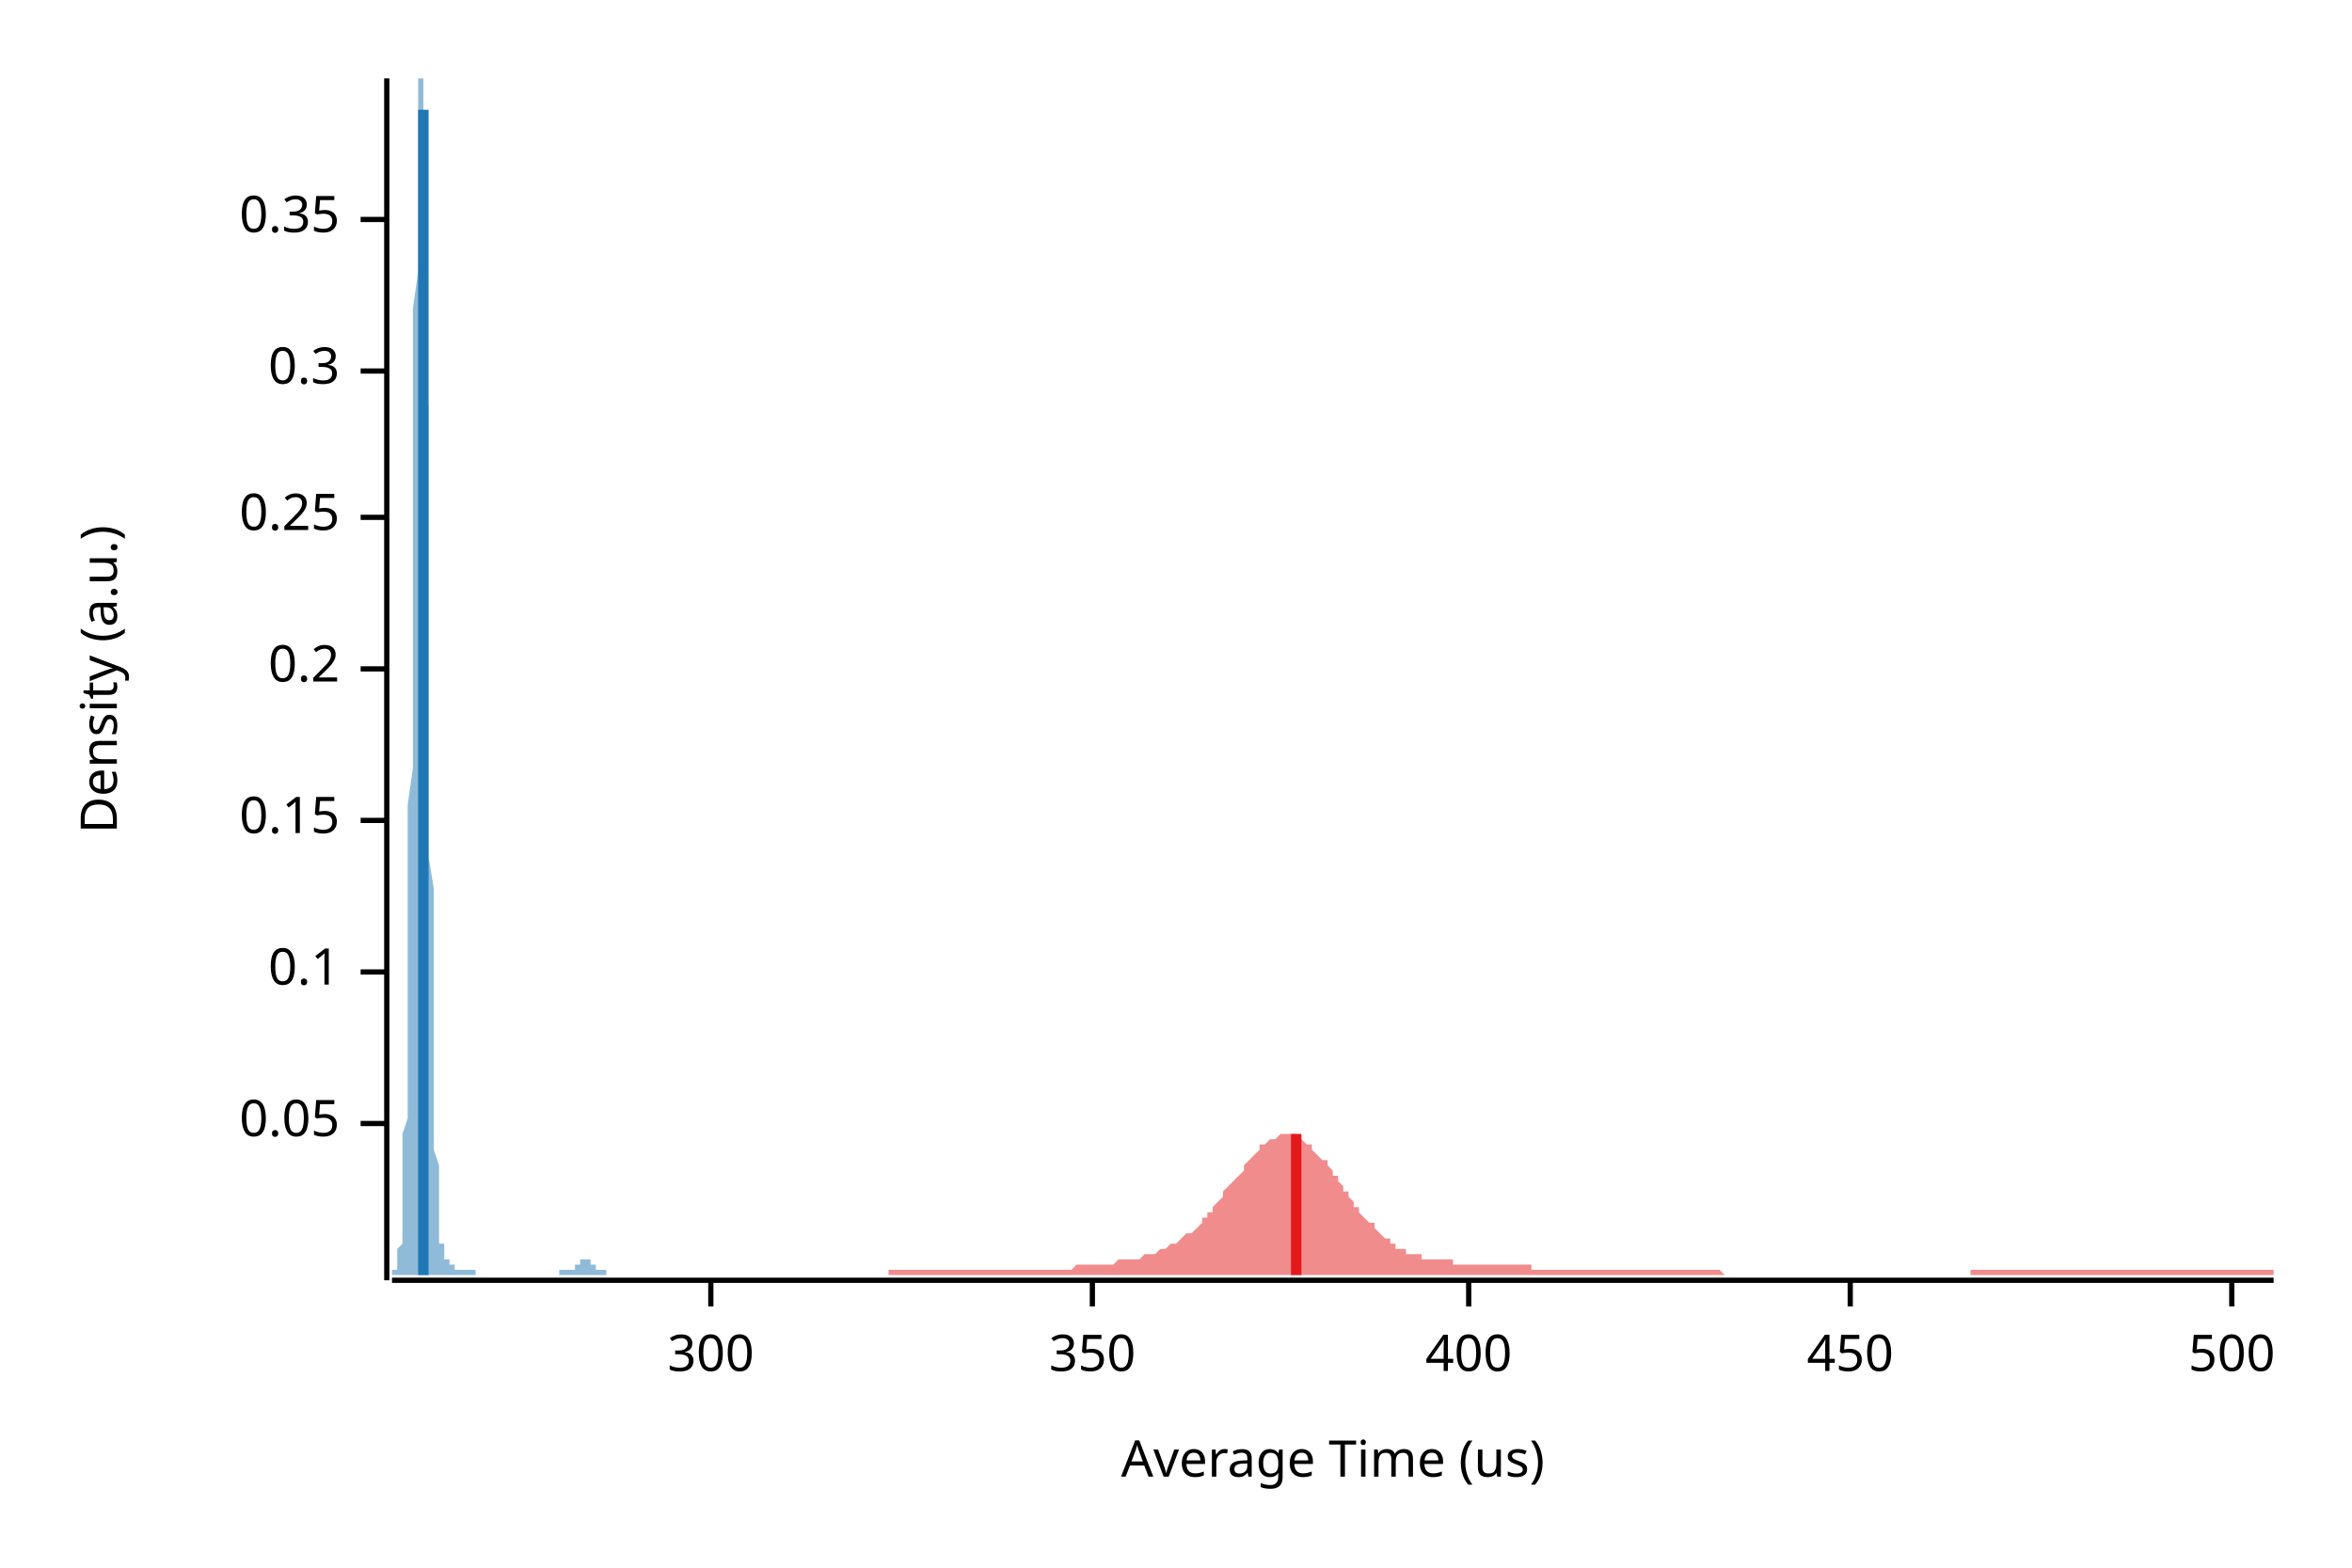
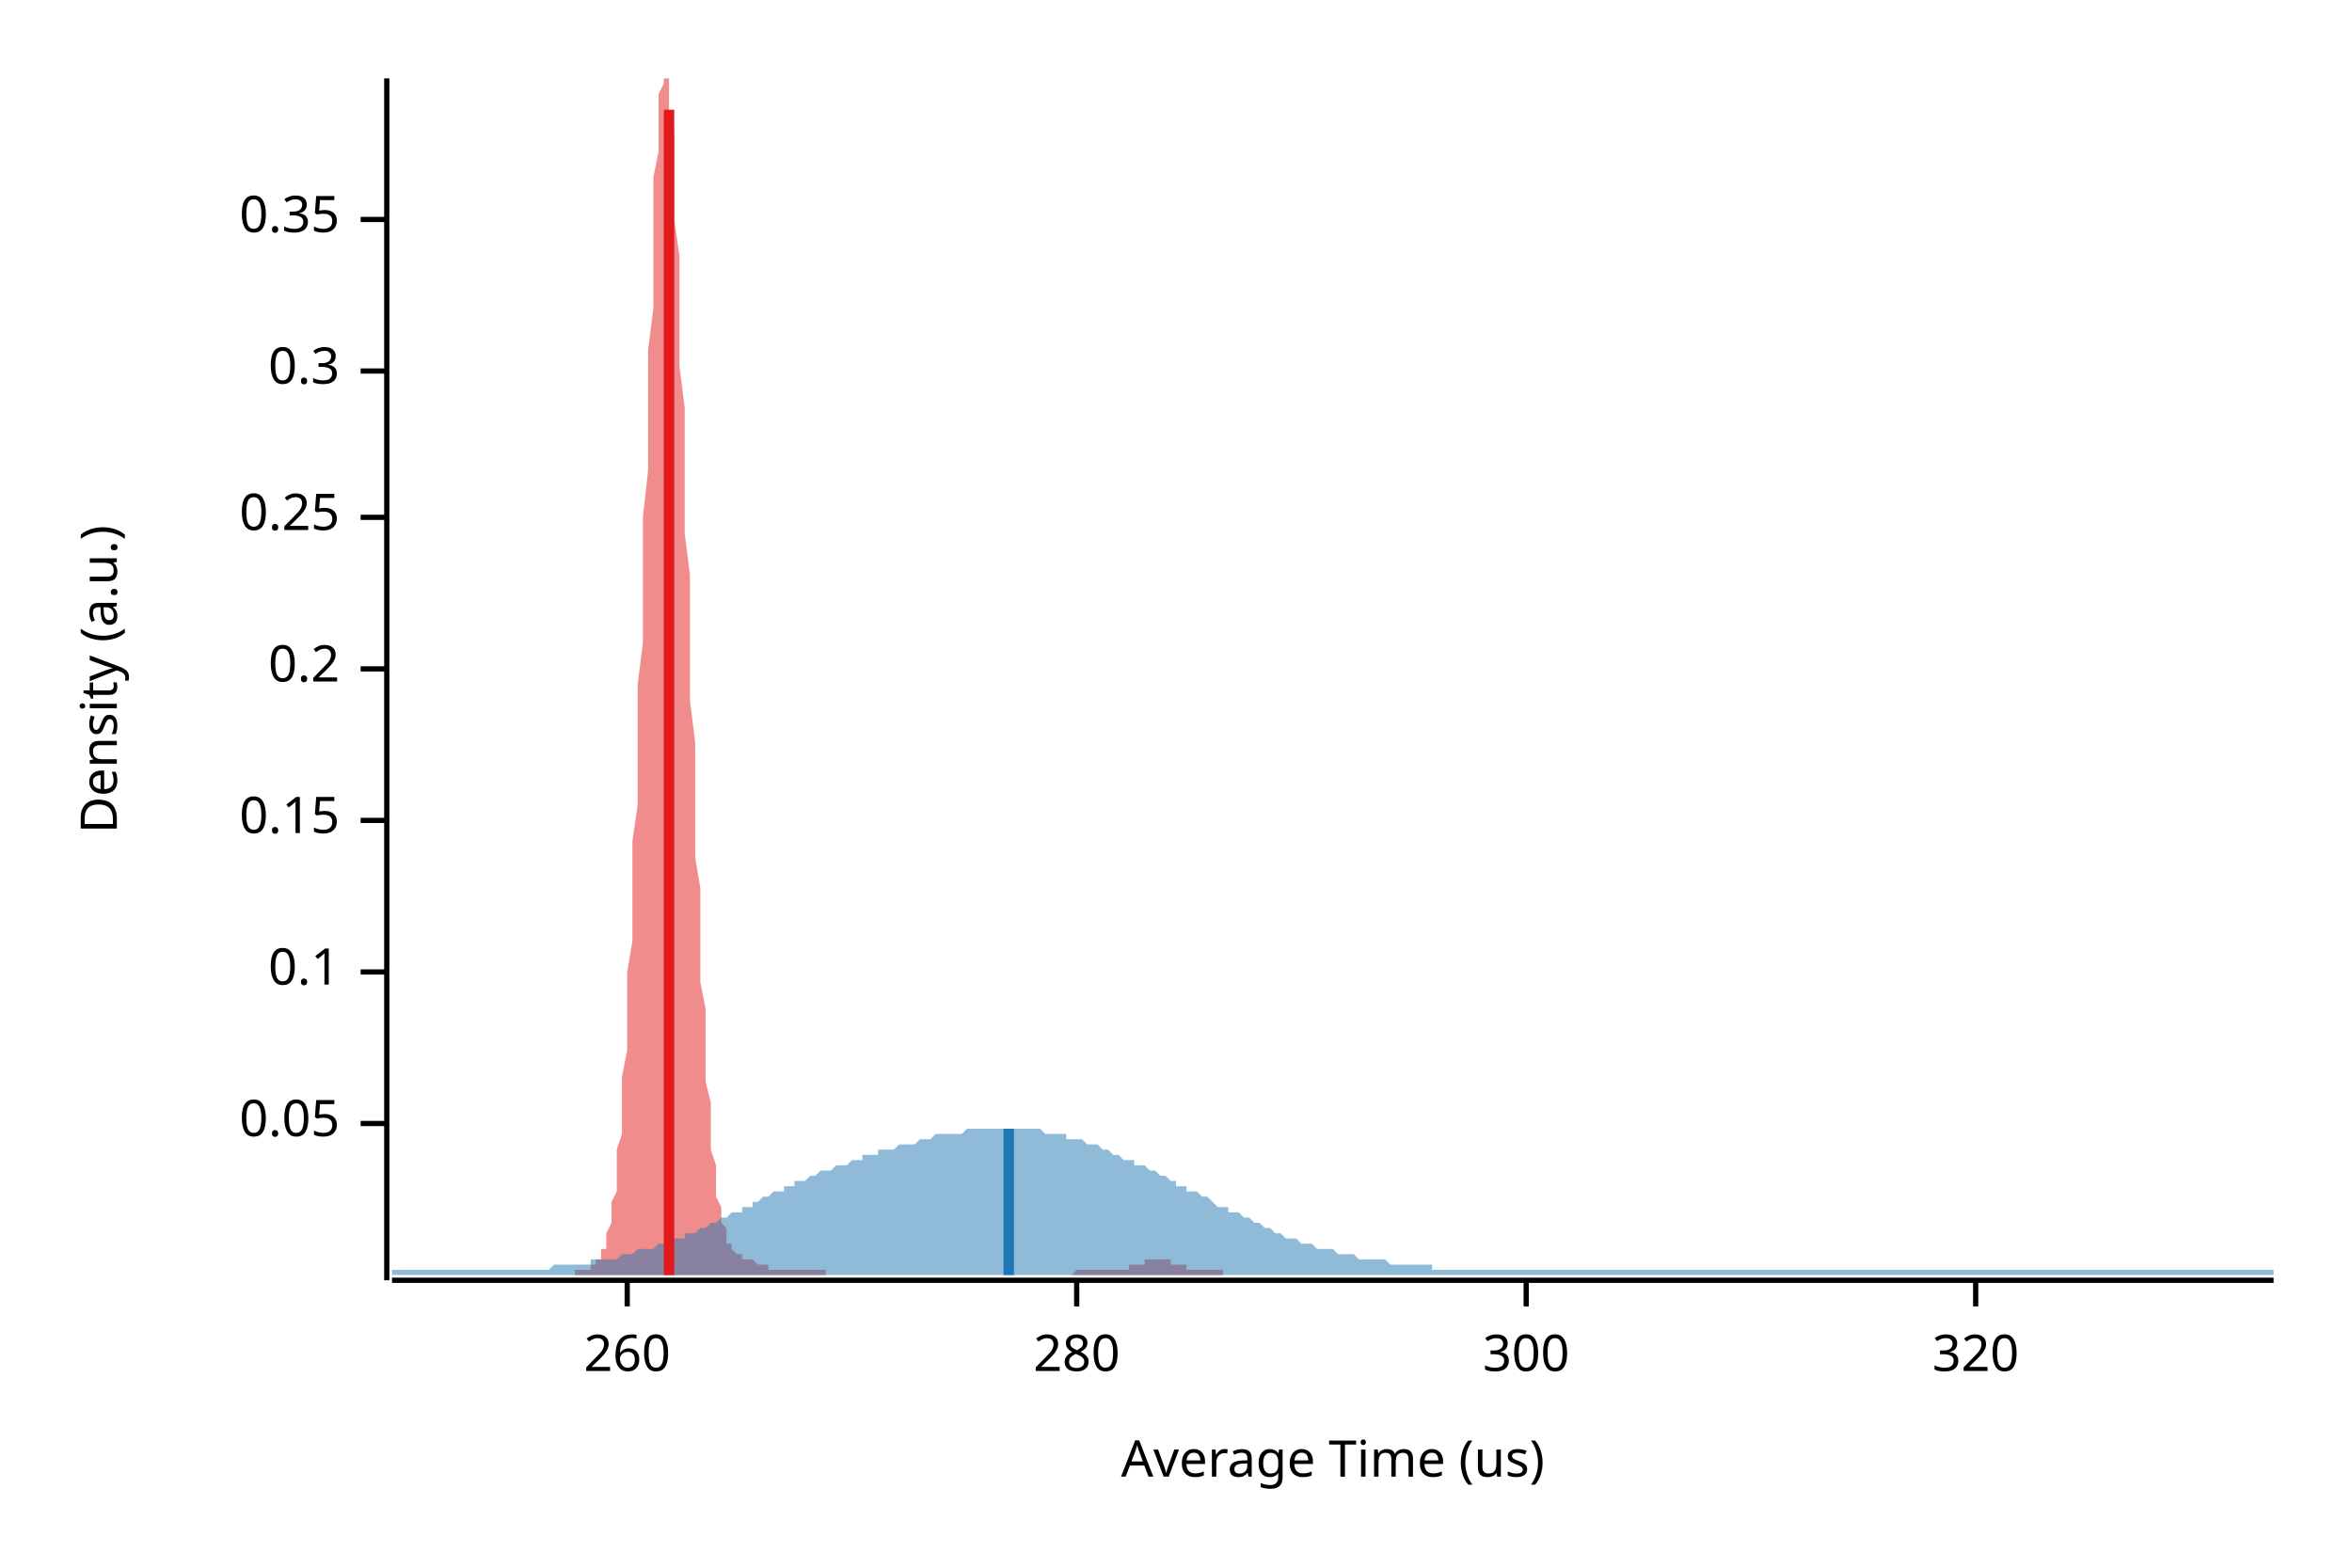
<svg xmlns="http://www.w3.org/2000/svg" width="450" height="300" viewBox="0 0 450 300">
  <text x="15" y="130" dy="0.76em" text-anchor="middle" font-family="sans-serif" font-size="9.677" opacity="1" fill="#000000" transform="rotate(270, 15, 130)">
Density (a.u.)
</text>
  <text x="255" y="285" dy="-0.5ex" text-anchor="middle" font-family="sans-serif" font-size="9.677" opacity="1" fill="#000000">
Average Time (us)
</text>
  <polyline fill="none" opacity="1" stroke="#000000" stroke-width="1" points="74,15 74,245 " />
  <text x="65" y="215" dy="0.5ex" text-anchor="end" font-family="sans-serif" font-size="9.677" opacity="1" fill="#000000">
0.05
</text>
  <polyline fill="none" opacity="1" stroke="#000000" stroke-width="1" points="69,215 74,215 " />
  <text x="65" y="186" dy="0.5ex" text-anchor="end" font-family="sans-serif" font-size="9.677" opacity="1" fill="#000000">
0.1
</text>
  <polyline fill="none" opacity="1" stroke="#000000" stroke-width="1" points="69,186 74,186 " />
  <text x="65" y="157" dy="0.5ex" text-anchor="end" font-family="sans-serif" font-size="9.677" opacity="1" fill="#000000">
0.15
</text>
  <polyline fill="none" opacity="1" stroke="#000000" stroke-width="1" points="69,157 74,157 " />
  <text x="65" y="128" dy="0.5ex" text-anchor="end" font-family="sans-serif" font-size="9.677" opacity="1" fill="#000000">
0.2
</text>
  <polyline fill="none" opacity="1" stroke="#000000" stroke-width="1" points="69,128 74,128 " />
  <text x="65" y="99" dy="0.5ex" text-anchor="end" font-family="sans-serif" font-size="9.677" opacity="1" fill="#000000">
0.25
</text>
  <polyline fill="none" opacity="1" stroke="#000000" stroke-width="1" points="69,99 74,99 " />
  <text x="65" y="71" dy="0.5ex" text-anchor="end" font-family="sans-serif" font-size="9.677" opacity="1" fill="#000000">
0.3
</text>
  <polyline fill="none" opacity="1" stroke="#000000" stroke-width="1" points="69,71 74,71 " />
  <text x="65" y="42" dy="0.5ex" text-anchor="end" font-family="sans-serif" font-size="9.677" opacity="1" fill="#000000">
0.35
</text>
  <polyline fill="none" opacity="1" stroke="#000000" stroke-width="1" points="69,42 74,42 " />
  <polyline fill="none" opacity="1" stroke="#000000" stroke-width="1" points="75,245 435,245 " />
-   <text x="136" y="255" dy="0.76em" text-anchor="middle" font-family="sans-serif" font-size="9.677" opacity="1" fill="#000000">
+   <text x="120" y="255" dy="0.76em" text-anchor="middle" font-family="sans-serif" font-size="9.677" opacity="1" fill="#000000">
+ 260
+ </text>
+   <polyline fill="none" opacity="1" stroke="#000000" stroke-width="1" points="120,245 120,250 " />
+   <text x="206" y="255" dy="0.76em" text-anchor="middle" font-family="sans-serif" font-size="9.677" opacity="1" fill="#000000">
+ 280
+ </text>
+   <polyline fill="none" opacity="1" stroke="#000000" stroke-width="1" points="206,245 206,250 " />
+   <text x="292" y="255" dy="0.76em" text-anchor="middle" font-family="sans-serif" font-size="9.677" opacity="1" fill="#000000">
300
</text>
-   <polyline fill="none" opacity="1" stroke="#000000" stroke-width="1" points="136,245 136,250 " />
-   <text x="209" y="255" dy="0.76em" text-anchor="middle" font-family="sans-serif" font-size="9.677" opacity="1" fill="#000000">
- 350
+   <polyline fill="none" opacity="1" stroke="#000000" stroke-width="1" points="292,245 292,250 " />
+   <text x="378" y="255" dy="0.76em" text-anchor="middle" font-family="sans-serif" font-size="9.677" opacity="1" fill="#000000">
+ 320
</text>
-   <polyline fill="none" opacity="1" stroke="#000000" stroke-width="1" points="209,245 209,250 " />
-   <text x="281" y="255" dy="0.76em" text-anchor="middle" font-family="sans-serif" font-size="9.677" opacity="1" fill="#000000">
- 400
- </text>
-   <polyline fill="none" opacity="1" stroke="#000000" stroke-width="1" points="281,245 281,250 " />
-   <text x="354" y="255" dy="0.76em" text-anchor="middle" font-family="sans-serif" font-size="9.677" opacity="1" fill="#000000">
- 450
- </text>
-   <polyline fill="none" opacity="1" stroke="#000000" stroke-width="1" points="354,245 354,250 " />
-   <text x="427" y="255" dy="0.76em" text-anchor="middle" font-family="sans-serif" font-size="9.677" opacity="1" fill="#000000">
- 500
- </text>
-   <polyline fill="none" opacity="1" stroke="#000000" stroke-width="1" points="427,245 427,250 " />
-   <polygon opacity="0.5" fill="#E31A1C" points="170,243 170,243 171,243 171,243 172,243 172,243 173,243 173,243 174,243 174,243 175,243 176,243 176,243 177,243 177,243 178,243 178,243 179,243 179,243 180,243 180,243 181,243 181,243 182,243 182,243 183,243 183,243 184,243 185,243 185,243 186,243 186,243 187,243 187,243 188,243 188,243 189,243 189,243 190,243 190,243 191,243 191,243 192,243 193,243 193,243 194,243 194,243 195,243 195,243 196,243 196,243 197,243 197,243 198,243 198,243 199,243 199,243 200,243 200,243 201,243 202,243 202,243 203,243 203,243 204,243 204,243 205,243 205,243 206,242 206,242 207,242 207,242 208,242 208,242 209,242 209,242 210,242 211,242 211,242 212,242 212,242 213,242 213,242 214,241 214,241 215,241 215,241 216,241 216,241 217,241 217,241 218,241 219,240 219,240 220,240 220,240 221,240 221,240 222,239 222,239 223,239 223,239 224,238 224,238 225,238 225,238 226,237 226,237 227,236 228,236 228,236 229,235 229,235 230,234 230,233 231,233 231,232 232,232 232,231 233,230 233,230 234,229 234,228 235,227 235,227 236,226 237,225 237,225 238,224 238,223 239,222 239,222 240,221 240,221 241,220 241,219 242,219 242,219 243,218 243,218 244,218 245,217 245,217 246,217 246,217 247,217 247,217 248,217 248,218 249,218 249,218 250,219 250,219 251,219 251,220 252,221 252,221 253,222 254,222 254,223 255,224 255,225 256,225 256,226 257,227 257,228 258,228 258,229 259,230 259,231 260,231 260,232 261,233 261,233 262,234 263,234 263,235 264,236 264,236 265,237 265,237 266,237 266,238 267,238 267,239 268,239 268,239 269,239 269,240 270,240 271,240 271,240 272,240 272,241 273,241 273,241 274,241 274,241 275,241 275,241 276,241 276,241 277,241 277,241 278,241 278,242 279,242 280,242 280,242 281,242 281,242 282,242 282,242 283,242 283,242 284,242 284,242 285,242 285,242 286,242 286,242 287,242 288,242 288,242 289,242 289,242 290,242 290,242 291,242 291,242 292,242 292,242 293,242 293,243 294,243 294,243 295,243 295,243 296,243 297,243 297,243 298,243 298,243 299,243 299,243 300,243 300,243 301,243 301,243 302,243 302,243 303,243 303,243 304,243 304,243 305,243 306,243 306,243 307,243 307,243 308,243 308,243 309,243 309,243 310,243 310,243 311,243 311,243 312,243 312,243 313,243 314,243 314,243 315,243 315,243 316,243 316,243 317,243 317,243 318,243 318,243 319,243 319,243 320,243 320,243 321,243 321,243 322,243 323,243 323,243 324,243 324,243 325,243 325,243 326,243 326,243 327,243 327,243 328,243 328,243 329,243 329,243 330,244 330,244 331,244 332,244 332,244 333,244 333,244 334,244 334,244 335,244 335,244 336,244 336,244 337,244 337,244 338,244 338,244 339,244 340,244 340,244 341,244 341,244 342,244 342,244 343,244 343,244 344,244 344,244 345,244 345,244 346,244 346,244 347,244 347,244 348,244 349,244 349,244 350,244 350,244 351,244 351,244 352,244 352,244 353,244 353,244 354,244 354,244 355,244 355,244 356,244 356,244 357,244 358,244 358,244 359,244 359,244 360,244 360,244 361,244 361,244 362,244 362,244 363,244 363,244 364,244 364,244 365,244 366,244 366,244 367,244 367,244 368,244 368,244 369,244 369,244 370,244 370,244 371,244 371,244 372,244 372,244 373,244 373,244 374,244 375,244 375,244 376,244 376,244 377,244 377,243 378,243 378,243 379,243 379,243 380,243 380,243 381,243 381,243 382,243 382,243 383,243 384,243 384,243 385,243 385,243 386,243 386,243 387,243 387,243 388,243 388,243 389,243 389,243 390,243 390,243 391,243 392,243 392,243 393,243 393,243 394,243 394,243 395,243 395,243 396,243 396,243 397,243 397,243 398,243 398,243 399,243 399,243 400,243 401,243 401,243 402,243 402,243 403,243 403,243 404,243 404,243 405,243 405,243 406,243 406,243 407,243 407,243 408,243 408,243 409,243 410,243 410,243 411,243 411,243 412,243 412,243 413,243 413,243 414,243 414,243 415,243 415,243 416,243 416,243 417,243 418,243 418,243 419,243 419,243 420,243 420,243 421,243 421,243 422,243 422,243 423,243 423,243 424,243 424,243 425,243 425,243 426,243 427,243 427,243 428,243 428,243 429,243 429,243 430,243 430,243 431,243 431,243 432,243 432,243 433,243 433,243 434,243 435,243 435,244 170,244 " />
-   <polygon opacity="0.5" fill="#1F78B4" points="75,243 75,243 75,243 75,243 75,243 75,243 75,243 75,243 75,243 75,243 75,243 75,243 76,243 76,243 76,242 76,242 76,242 76,242 76,241 76,241 76,240 76,240 76,239 76,239 77,238 77,237 77,236 77,234 77,233 77,231 77,230 77,228 77,225 77,223 77,220 77,217 78,214 78,210 78,206 78,201 78,197 78,192 78,186 78,180 78,174 78,168 78,161 78,154 79,147 79,139 79,131 79,123 79,115 79,107 79,99 79,90 79,82 79,74 79,67 79,59 80,52 80,46 80,39 80,34 80,29 80,24 80,21 80,18 80,16 80,15 80,15 80,15 81,15 81,16 81,19 81,22 81,26 81,31 81,36 81,42 81,49 81,55 81,63 81,70 82,78 82,86 82,94 82,102 82,110 82,119 82,127 82,134 82,142 82,150 82,157 82,164 83,170 83,177 83,183 83,188 83,193 83,198 83,203 83,207 83,211 83,214 83,217 83,220 84,223 84,225 84,227 84,229 84,231 84,232 84,233 84,234 84,235 84,236 84,237 84,238 85,238 85,239 85,239 85,239 85,240 85,240 85,240 85,240 85,240 85,240 85,241 85,241 86,241 86,241 86,241 86,241 86,241 86,241 86,241 86,241 86,242 86,242 86,242 86,242 87,242 87,242 87,242 87,242 87,242 87,242 87,242 87,243 87,243 87,243 87,243 88,243 88,243 88,243 88,243 88,243 88,243 88,243 88,243 88,243 88,243 88,243 88,243 89,243 89,243 89,243 89,243 89,243 89,243 89,243 89,243 89,243 89,243 89,243 89,243 90,243 90,243 90,243 90,243 90,243 90,243 90,243 90,243 90,243 90,243 90,243 90,243 91,243 91,243 91,243 91,244 91,244 91,244 91,244 91,244 91,244 91,244 91,244 91,244 92,244 92,244 92,244 92,244 92,244 92,244 92,244 92,244 92,244 92,244 92,244 92,244 93,244 93,244 93,244 93,244 93,244 93,244 93,244 93,244 93,244 93,244 93,244 93,244 94,244 94,244 94,244 94,244 94,244 94,244 94,244 94,244 94,244 94,244 94,244 94,244 95,244 95,244 95,244 95,244 95,244 95,244 95,244 95,244 95,244 95,244 95,244 95,244 96,244 96,244 96,244 96,244 96,244 96,244 96,244 96,244 96,244 96,244 96,244 96,244 97,244 97,244 97,244 97,244 97,244 97,244 97,244 97,244 97,244 97,244 97,244 97,244 98,244 98,244 98,244 98,244 98,244 98,244 98,244 98,244 98,244 98,244 98,244 98,244 99,244 99,244 99,244 99,244 99,244 99,244 99,244 99,244 99,244 99,244 99,244 100,244 100,244 100,244 100,244 100,244 100,244 100,244 100,244 100,244 100,244 100,244 100,244 101,244 101,244 101,244 101,244 101,244 101,244 101,244 101,244 101,244 101,244 101,244 101,244 102,244 102,244 102,244 102,244 102,244 102,244 102,244 102,244 102,244 102,244 102,244 102,244 103,244 103,244 103,244 103,244 103,244 103,244 103,244 103,244 103,244 103,244 103,244 103,244 104,244 104,244 104,244 104,244 104,244 104,244 104,244 104,244 104,244 104,244 104,244 104,244 105,244 105,244 105,244 105,244 105,244 105,244 105,244 105,244 105,244 105,244 105,244 105,244 106,244 106,244 106,244 106,244 106,244 106,244 106,244 106,244 106,244 106,244 106,244 106,244 107,244 107,244 107,244 107,244 107,243 107,243 107,243 107,243 107,243 107,243 107,243 107,243 108,243 108,243 108,243 108,243 108,243 108,243 108,243 108,243 108,243 108,243 108,243 108,243 109,243 109,243 109,243 109,243 109,243 109,243 109,243 109,243 109,243 109,243 109,243 109,243 110,243 110,243 110,243 110,243 110,243 110,243 110,243 110,243 110,243 110,243 110,243 110,242 111,242 111,242 111,242 111,242 111,242 111,242 111,242 111,242 111,242 111,242 111,241 112,241 112,241 112,241 112,241 112,241 112,241 112,241 112,241 112,241 112,241 112,241 112,241 113,241 113,241 113,241 113,241 113,241 113,241 113,241 113,241 113,242 113,242 113,242 113,242 114,242 114,242 114,242 114,242 114,242 114,242 114,242 114,243 114,243 114,243 114,243 114,243 115,243 115,243 115,243 115,243 115,243 115,243 115,243 115,243 115,243 115,243 115,243 115,243 116,243 116,243 116,243 116,243 116,243 116,243 116,243 116,243 116,243 116,243 116,243 116,244 75,244 " />
-   <polyline fill="none" opacity="1" stroke="#E31A1C" stroke-width="2" points="248,244 248,217 " />
-   <polyline fill="none" opacity="1" stroke="#1F78B4" stroke-width="2" points="81,244 81,21 " />
+   <polyline fill="none" opacity="1" stroke="#000000" stroke-width="1" points="378,245 378,250 " />
+   <polygon opacity="0.5" fill="#E31A1C" points="110,243 110,243 110,243 111,243 111,243 111,243 111,243 112,243 112,243 112,243 112,243 113,243 113,243 113,243 113,242 114,242 114,242 114,242 114,241 115,241 115,240 115,240 115,239 116,239 116,238 116,237 116,236 117,234 117,233 117,231 117,230 118,228 118,225 118,223 118,220 119,217 119,214 119,210 119,206 120,201 120,197 120,192 120,186 121,180 121,174 121,168 121,161 122,154 122,147 122,139 122,131 123,123 123,115 123,107 123,99 124,90 124,82 124,74 124,67 125,59 125,52 125,46 125,39 125,34 126,29 126,24 126,21 126,18 127,16 127,15 127,15 127,15 128,15 128,16 128,19 128,22 129,26 129,31 129,36 129,42 130,49 130,55 130,63 130,70 131,78 131,86 131,94 131,102 132,110 132,119 132,127 132,134 133,142 133,150 133,157 133,164 134,170 134,177 134,183 134,188 135,193 135,198 135,203 135,207 136,211 136,214 136,217 136,220 137,223 137,225 137,227 137,229 138,231 138,232 138,233 138,234 139,235 139,236 139,237 139,238 140,238 140,239 140,239 140,239 141,240 141,240 141,240 141,240 142,240 142,240 142,241 142,241 143,241 143,241 143,241 143,241 144,241 144,241 144,241 144,241 145,242 145,242 145,242 145,242 146,242 146,242 146,242 146,242 147,242 147,242 147,242 147,243 148,243 148,243 148,243 148,243 149,243 149,243 149,243 149,243 150,243 150,243 150,243 150,243 151,243 151,243 151,243 151,243 152,243 152,243 152,243 152,243 153,243 153,243 153,243 153,243 154,243 154,243 154,243 154,243 155,243 155,243 155,243 155,243 156,243 156,243 156,243 156,243 157,243 157,243 157,243 157,243 158,243 158,243 158,244 158,244 158,244 159,244 159,244 159,244 159,244 160,244 160,244 160,244 160,244 161,244 161,244 161,244 161,244 162,244 162,244 162,244 162,244 163,244 163,244 163,244 163,244 164,244 164,244 164,244 164,244 165,244 165,244 165,244 165,244 166,244 166,244 166,244 166,244 167,244 167,244 167,244 167,244 168,244 168,244 168,244 168,244 169,244 169,244 169,244 169,244 170,244 170,244 170,244 170,244 171,244 171,244 171,244 171,244 172,244 172,244 172,244 172,244 173,244 173,244 173,244 173,244 174,244 174,244 174,244 174,244 175,244 175,244 175,244 175,244 176,244 176,244 176,244 176,244 177,244 177,244 177,244 177,244 178,244 178,244 178,244 178,244 179,244 179,244 179,244 179,244 180,244 180,244 180,244 180,244 181,244 181,244 181,244 181,244 182,244 182,244 182,244 182,244 183,244 183,244 183,244 183,244 184,244 184,244 184,244 184,244 185,244 185,244 185,244 185,244 186,244 186,244 186,244 186,244 187,244 187,244 187,244 187,244 188,244 188,244 188,244 188,244 189,244 189,244 189,244 189,244 190,244 190,244 190,244 190,244 191,244 191,244 191,244 191,244 191,244 192,244 192,244 192,244 192,244 193,244 193,244 193,244 193,244 194,244 194,244 194,244 194,244 195,244 195,244 195,244 195,244 196,244 196,244 196,244 196,244 197,244 197,244 197,244 197,244 198,244 198,244 198,244 198,244 199,244 199,244 199,244 199,244 200,244 200,244 200,244 200,244 201,244 201,244 201,244 201,244 202,244 202,244 202,244 202,244 203,244 203,244 203,244 203,244 204,244 204,244 204,244 204,244 205,244 205,244 205,244 205,244 206,243 206,243 206,243 206,243 207,243 207,243 207,243 207,243 208,243 208,243 208,243 208,243 209,243 209,243 209,243 209,243 210,243 210,243 210,243 210,243 211,243 211,243 211,243 211,243 212,243 212,243 212,243 212,243 213,243 213,243 213,243 213,243 214,243 214,243 214,243 214,243 215,243 215,243 215,243 215,243 216,243 216,243 216,243 216,242 217,242 217,242 217,242 217,242 218,242 218,242 218,242 218,242 219,242 219,242 219,241 219,241 220,241 220,241 220,241 220,241 221,241 221,241 221,241 221,241 222,241 222,241 222,241 222,241 223,241 223,241 223,241 223,241 224,241 224,241 224,241 224,242 224,242 225,242 225,242 225,242 225,242 226,242 226,242 226,242 226,242 227,242 227,243 227,243 227,243 228,243 228,243 228,243 228,243 229,243 229,243 229,243 229,243 230,243 230,243 230,243 230,243 231,243 231,243 231,243 231,243 232,243 232,243 232,243 232,243 233,243 233,243 233,243 233,243 234,243 234,244 110,244 " />
+   <polygon opacity="0.5" fill="#1F78B4" points="75,243 75,243 76,243 77,243 77,243 78,243 79,243 80,243 80,243 81,243 82,243 82,243 83,243 84,243 85,243 85,243 86,243 87,243 87,243 88,243 89,243 90,243 90,243 91,243 92,243 93,243 93,243 94,243 95,243 95,243 96,243 97,243 98,243 98,243 99,243 100,243 100,243 101,243 102,243 103,243 103,243 104,243 105,243 106,242 106,242 107,242 108,242 108,242 109,242 110,242 111,242 111,242 112,242 113,242 113,241 114,241 115,241 116,241 116,241 117,241 118,241 119,240 119,240 120,240 121,240 121,240 122,239 123,239 124,239 124,239 125,239 126,238 126,238 127,238 128,238 129,237 129,237 130,237 131,237 131,236 132,236 133,236 134,235 134,235 135,235 136,234 137,234 137,234 138,233 139,233 139,233 140,232 141,232 142,232 142,231 143,231 144,231 144,230 145,230 146,229 147,229 147,229 148,228 149,228 150,228 150,227 151,227 152,227 152,226 153,226 154,226 155,225 155,225 156,225 157,224 157,224 158,224 159,224 160,223 160,223 161,223 162,223 163,222 163,222 164,222 165,222 165,221 166,221 167,221 168,221 168,220 169,220 170,220 170,220 171,220 172,219 173,219 173,219 174,219 175,219 176,218 176,218 177,218 178,218 178,218 179,217 180,217 181,217 181,217 182,217 183,217 183,217 184,217 185,216 186,216 186,216 187,216 188,216 188,216 189,216 190,216 191,216 191,216 192,216 193,216 194,216 194,216 195,216 196,216 196,216 197,216 198,216 199,216 199,216 200,217 201,217 201,217 202,217 203,217 204,217 204,218 205,218 206,218 207,218 207,218 208,219 209,219 209,219 210,219 211,220 212,220 212,220 213,221 214,221 214,221 215,222 216,222 217,222 217,223 218,223 219,223 220,224 220,224 221,224 222,225 222,225 223,225 224,226 225,226 225,227 226,227 227,227 227,228 228,228 229,228 230,229 230,229 231,229 232,230 232,230 233,231 234,231 235,231 235,232 236,232 237,232 238,233 238,233 239,233 240,234 240,234 241,234 242,235 243,235 243,235 244,236 245,236 245,236 246,237 247,237 248,237 248,237 249,238 250,238 251,238 251,238 252,239 253,239 253,239 254,239 255,239 256,240 256,240 257,240 258,240 258,240 259,240 260,241 261,241 261,241 262,241 263,241 264,241 264,241 265,241 266,242 266,242 267,242 268,242 269,242 269,242 270,242 271,242 271,242 272,242 273,242 274,242 274,243 275,243 276,243 277,243 277,243 278,243 279,243 279,243 280,243 281,243 282,243 282,243 283,243 284,243 284,243 285,243 286,243 287,243 287,243 288,243 289,243 289,243 290,243 291,243 292,243 292,243 293,243 294,243 295,243 295,243 296,243 297,243 297,243 298,243 299,243 300,243 300,243 301,243 302,243 302,243 303,243 304,243 305,243 305,243 306,243 307,243 308,243 308,243 309,243 310,243 310,243 311,243 312,243 313,243 313,243 314,243 315,243 315,243 316,243 317,243 318,243 318,243 319,243 320,243 321,243 321,243 322,243 323,243 323,243 324,243 325,243 326,243 326,243 327,243 328,243 328,243 329,243 330,243 331,243 331,243 332,243 333,243 333,243 334,243 335,243 336,243 336,243 337,243 338,243 339,243 339,243 340,243 341,243 341,243 342,243 343,243 344,243 344,243 345,243 346,243 346,243 347,243 348,243 349,243 349,243 350,243 351,243 352,243 352,243 353,243 354,243 354,243 355,243 356,243 357,243 357,243 358,243 359,243 359,243 360,243 361,243 362,243 362,243 363,243 364,243 365,243 365,243 366,243 367,243 367,243 368,243 369,243 370,243 370,243 371,243 372,243 372,243 373,243 374,243 375,243 375,243 376,243 377,243 378,243 378,243 379,243 380,243 380,243 381,243 382,243 383,243 383,243 384,243 385,243 385,243 386,243 387,243 388,243 388,243 389,243 390,243 390,243 391,243 392,243 393,243 393,243 394,243 395,243 396,243 396,243 397,243 398,243 398,243 399,243 400,243 401,243 401,243 402,243 403,243 403,243 404,243 405,243 406,243 406,243 407,243 408,243 409,243 409,243 410,243 411,243 411,243 412,243 413,243 414,243 414,243 415,243 416,243 416,243 417,243 418,243 419,243 419,243 420,243 421,243 422,243 422,243 423,243 424,243 424,243 425,243 426,243 427,243 427,243 428,243 429,243 429,243 430,243 431,243 432,243 432,243 433,243 434,243 435,243 435,244 75,244 " />
+   <polyline fill="none" opacity="1" stroke="#E31A1C" stroke-width="2" points="128,244 128,21 " />
+   <polyline fill="none" opacity="1" stroke="#1F78B4" stroke-width="2" points="193,244 193,216 " />
</svg>
